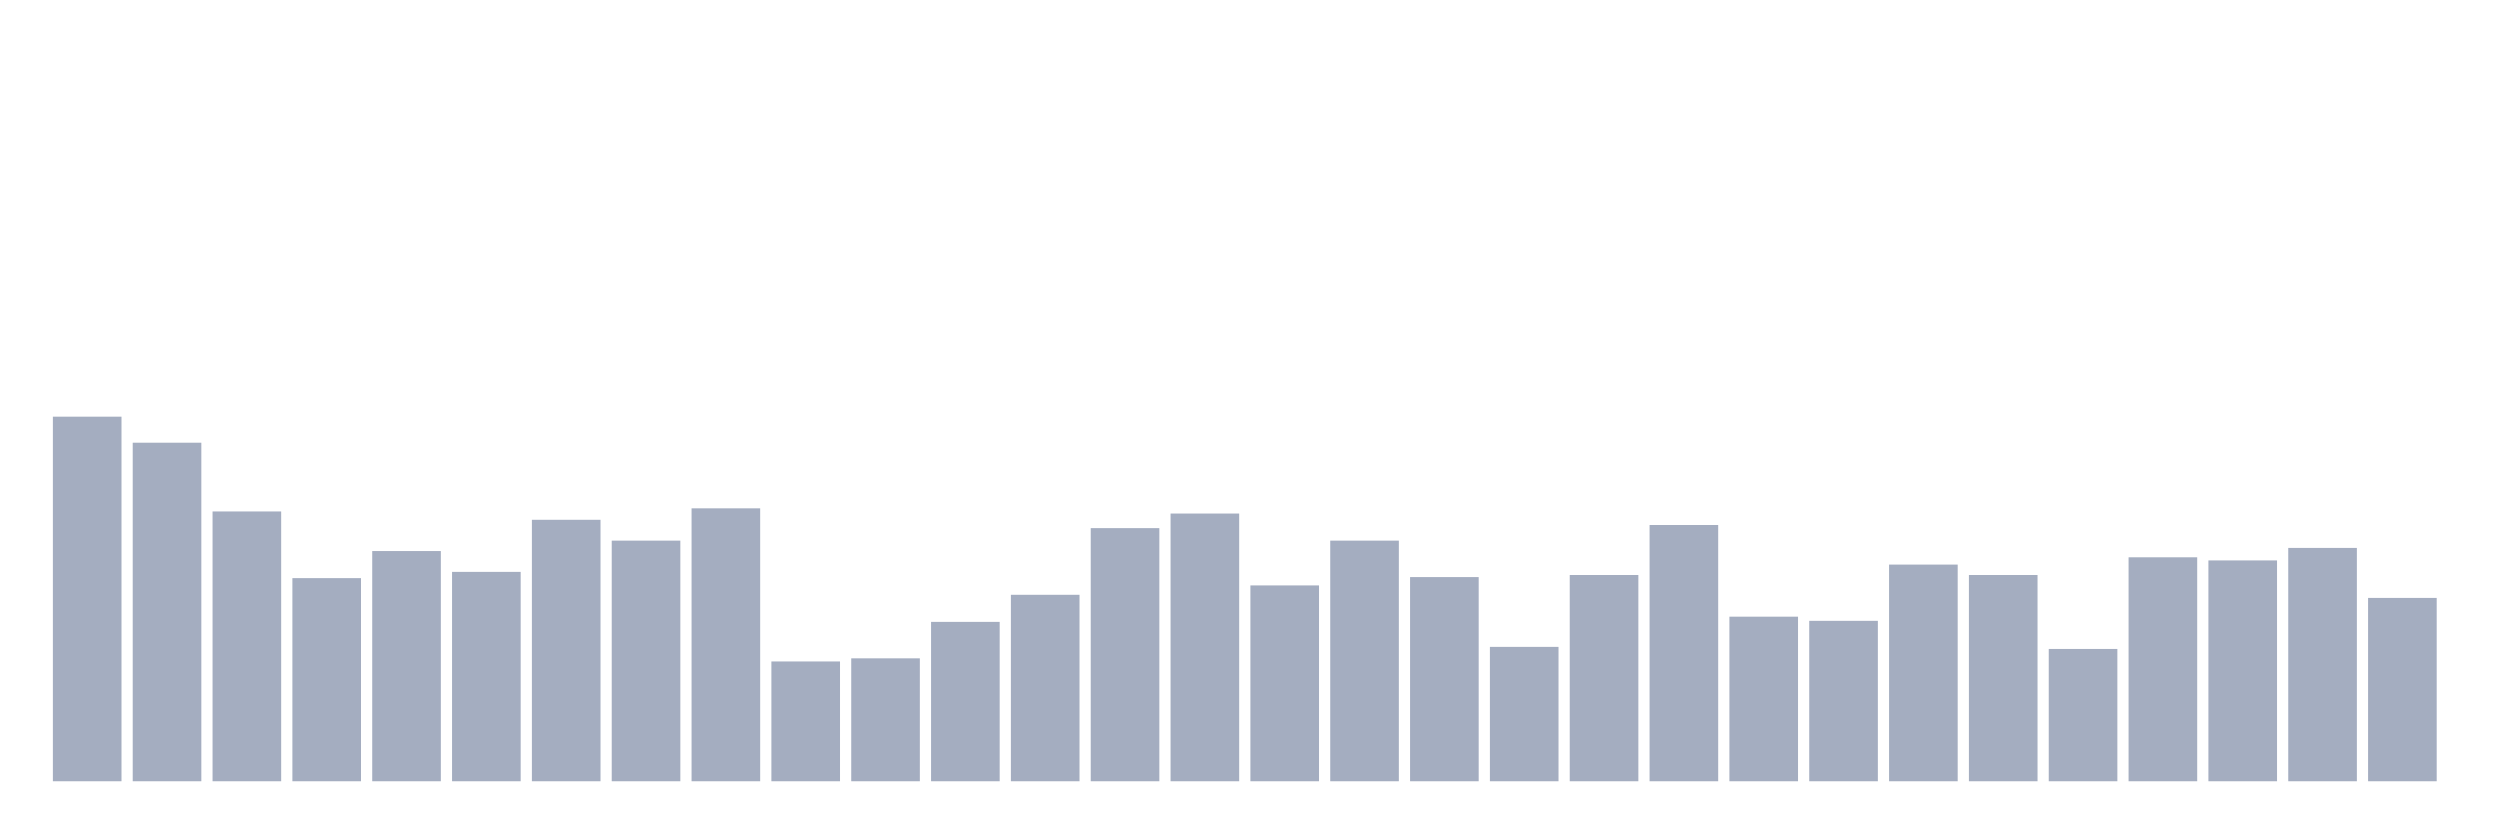
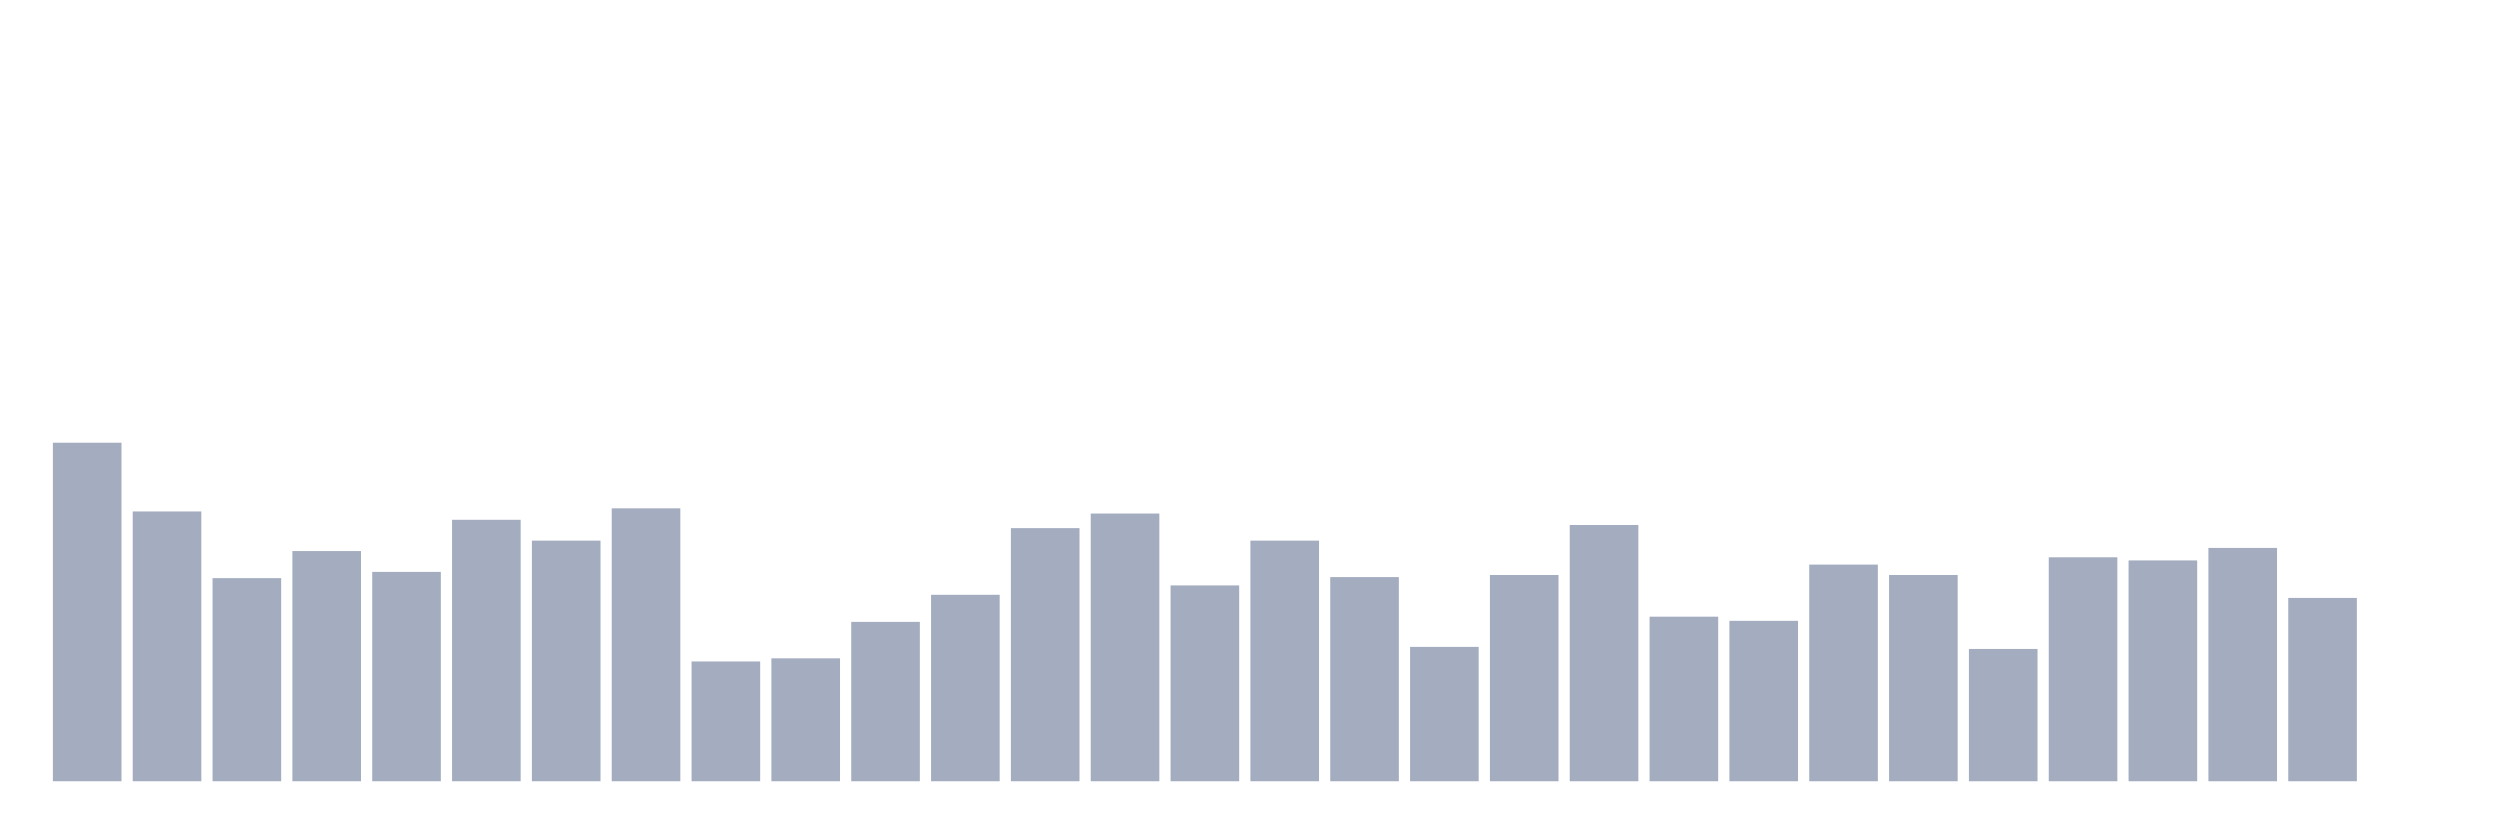
<svg xmlns="http://www.w3.org/2000/svg" viewBox="0 0 480 160">
  <g transform="translate(10,10)">
-     <rect class="bar" x="0.153" width="13.175" y="70" height="70" fill="rgb(164,173,192)" />
-     <rect class="bar" x="15.482" width="13.175" y="75" height="65" fill="rgb(164,173,192)" />
-     <rect class="bar" x="30.81" width="13.175" y="88.2" height="51.8" fill="rgb(164,173,192)" />
-     <rect class="bar" x="46.138" width="13.175" y="101" height="39" fill="rgb(164,173,192)" />
-     <rect class="bar" x="61.466" width="13.175" y="95.8" height="44.2" fill="rgb(164,173,192)" />
-     <rect class="bar" x="76.794" width="13.175" y="99.8" height="40.2" fill="rgb(164,173,192)" />
-     <rect class="bar" x="92.123" width="13.175" y="89.8" height="50.2" fill="rgb(164,173,192)" />
-     <rect class="bar" x="107.451" width="13.175" y="93.8" height="46.2" fill="rgb(164,173,192)" />
-     <rect class="bar" x="122.779" width="13.175" y="87.6" height="52.4" fill="rgb(164,173,192)" />
-     <rect class="bar" x="138.107" width="13.175" y="117" height="23" fill="rgb(164,173,192)" />
-     <rect class="bar" x="153.436" width="13.175" y="116.4" height="23.6" fill="rgb(164,173,192)" />
-     <rect class="bar" x="168.764" width="13.175" y="109.4" height="30.6" fill="rgb(164,173,192)" />
-     <rect class="bar" x="184.092" width="13.175" y="104.2" height="35.8" fill="rgb(164,173,192)" />
-     <rect class="bar" x="199.42" width="13.175" y="91.4" height="48.6" fill="rgb(164,173,192)" />
-     <rect class="bar" x="214.748" width="13.175" y="88.6" height="51.4" fill="rgb(164,173,192)" />
-     <rect class="bar" x="230.077" width="13.175" y="102.4" height="37.6" fill="rgb(164,173,192)" />
-     <rect class="bar" x="245.405" width="13.175" y="93.8" height="46.2" fill="rgb(164,173,192)" />
-     <rect class="bar" x="260.733" width="13.175" y="100.8" height="39.2" fill="rgb(164,173,192)" />
-     <rect class="bar" x="276.061" width="13.175" y="114.2" height="25.8" fill="rgb(164,173,192)" />
-     <rect class="bar" x="291.39" width="13.175" y="100.4" height="39.6" fill="rgb(164,173,192)" />
-     <rect class="bar" x="306.718" width="13.175" y="90.8" height="49.2" fill="rgb(164,173,192)" />
-     <rect class="bar" x="322.046" width="13.175" y="108.4" height="31.6" fill="rgb(164,173,192)" />
-     <rect class="bar" x="337.374" width="13.175" y="109.2" height="30.8" fill="rgb(164,173,192)" />
-     <rect class="bar" x="352.702" width="13.175" y="98.4" height="41.6" fill="rgb(164,173,192)" />
-     <rect class="bar" x="368.031" width="13.175" y="100.4" height="39.6" fill="rgb(164,173,192)" />
-     <rect class="bar" x="383.359" width="13.175" y="114.6" height="25.4" fill="rgb(164,173,192)" />
-     <rect class="bar" x="398.687" width="13.175" y="97" height="43" fill="rgb(164,173,192)" />
-     <rect class="bar" x="414.015" width="13.175" y="97.6" height="42.4" fill="rgb(164,173,192)" />
-     <rect class="bar" x="429.344" width="13.175" y="95.2" height="44.8" fill="rgb(164,173,192)" />
-     <rect class="bar" x="444.672" width="13.175" y="104.8" height="35.2" fill="rgb(164,173,192)" />
+     <rect class="bar" x="0.153" width="13.175" y="75" height="65" fill="rgb(164,173,192)" />
+     <rect class="bar" x="15.482" width="13.175" y="88.2" height="51.8" fill="rgb(164,173,192)" />
+     <rect class="bar" x="30.81" width="13.175" y="101" height="39" fill="rgb(164,173,192)" />
+     <rect class="bar" x="46.138" width="13.175" y="95.8" height="44.2" fill="rgb(164,173,192)" />
+     <rect class="bar" x="61.466" width="13.175" y="99.8" height="40.2" fill="rgb(164,173,192)" />
+     <rect class="bar" x="76.794" width="13.175" y="89.8" height="50.2" fill="rgb(164,173,192)" />
+     <rect class="bar" x="92.123" width="13.175" y="93.8" height="46.2" fill="rgb(164,173,192)" />
+     <rect class="bar" x="107.451" width="13.175" y="87.6" height="52.4" fill="rgb(164,173,192)" />
+     <rect class="bar" x="122.779" width="13.175" y="117" height="23" fill="rgb(164,173,192)" />
+     <rect class="bar" x="138.107" width="13.175" y="116.4" height="23.6" fill="rgb(164,173,192)" />
+     <rect class="bar" x="153.436" width="13.175" y="109.4" height="30.6" fill="rgb(164,173,192)" />
+     <rect class="bar" x="168.764" width="13.175" y="104.2" height="35.8" fill="rgb(164,173,192)" />
+     <rect class="bar" x="184.092" width="13.175" y="91.4" height="48.6" fill="rgb(164,173,192)" />
+     <rect class="bar" x="199.42" width="13.175" y="88.6" height="51.4" fill="rgb(164,173,192)" />
+     <rect class="bar" x="214.748" width="13.175" y="102.4" height="37.6" fill="rgb(164,173,192)" />
+     <rect class="bar" x="230.077" width="13.175" y="93.8" height="46.2" fill="rgb(164,173,192)" />
+     <rect class="bar" x="245.405" width="13.175" y="100.8" height="39.2" fill="rgb(164,173,192)" />
+     <rect class="bar" x="260.733" width="13.175" y="114.2" height="25.8" fill="rgb(164,173,192)" />
+     <rect class="bar" x="276.061" width="13.175" y="100.4" height="39.6" fill="rgb(164,173,192)" />
+     <rect class="bar" x="291.39" width="13.175" y="90.8" height="49.2" fill="rgb(164,173,192)" />
+     <rect class="bar" x="306.718" width="13.175" y="108.4" height="31.6" fill="rgb(164,173,192)" />
+     <rect class="bar" x="322.046" width="13.175" y="109.2" height="30.8" fill="rgb(164,173,192)" />
+     <rect class="bar" x="337.374" width="13.175" y="98.4" height="41.6" fill="rgb(164,173,192)" />
+     <rect class="bar" x="352.702" width="13.175" y="100.4" height="39.6" fill="rgb(164,173,192)" />
+     <rect class="bar" x="368.031" width="13.175" y="114.6" height="25.4" fill="rgb(164,173,192)" />
+     <rect class="bar" x="383.359" width="13.175" y="97" height="43" fill="rgb(164,173,192)" />
+     <rect class="bar" x="398.687" width="13.175" y="97.6" height="42.4" fill="rgb(164,173,192)" />
+     <rect class="bar" x="414.015" width="13.175" y="95.2" height="44.8" fill="rgb(164,173,192)" />
+     <rect class="bar" x="429.344" width="13.175" y="104.8" height="35.2" fill="rgb(164,173,192)" />
+     <rect class="bar" x="444.672" width="13.175" y="140" height="0" fill="rgb(164,173,192)" />
  </g>
</svg>
